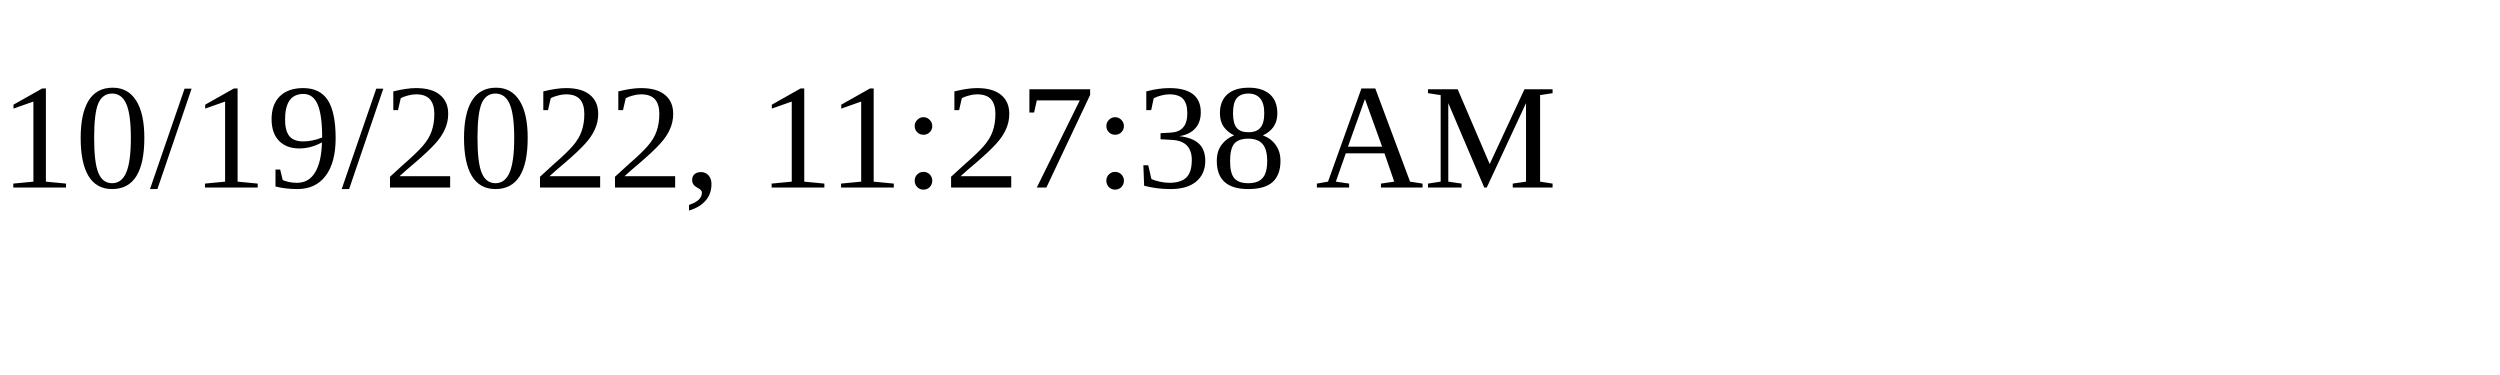
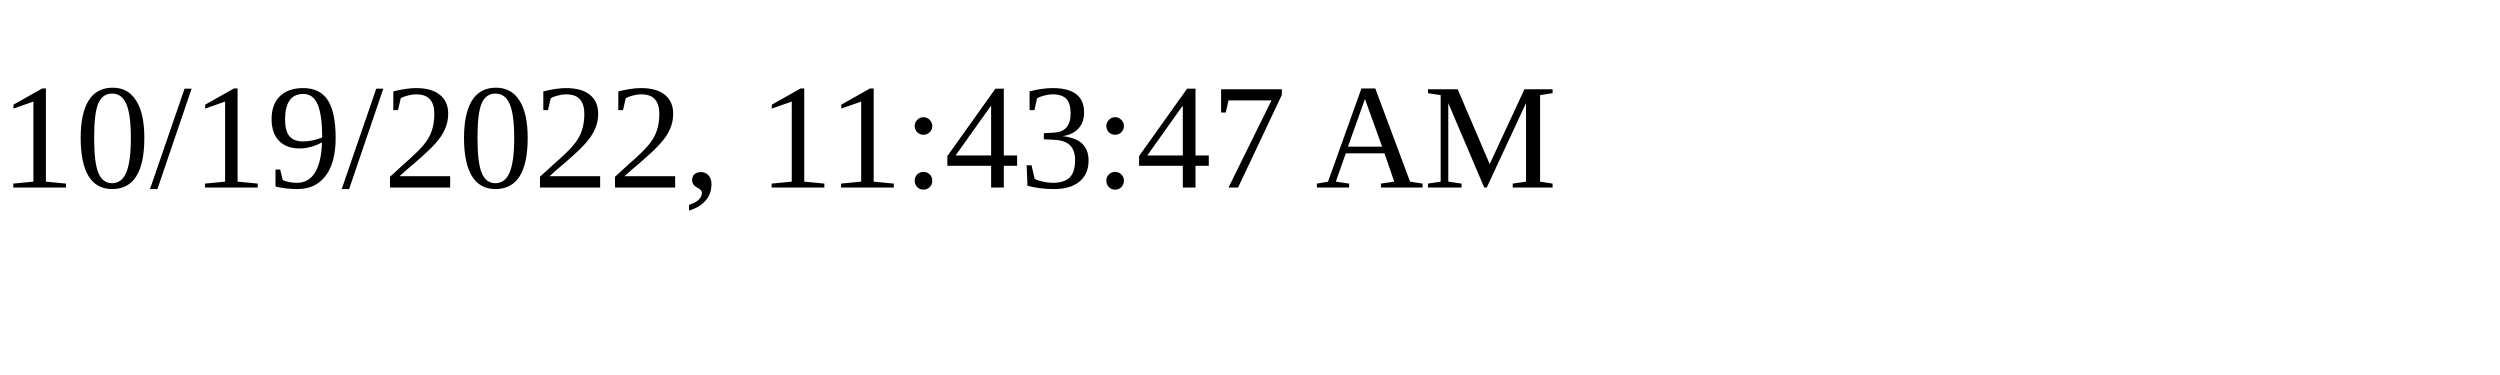
<svg xmlns="http://www.w3.org/2000/svg" height="30" width="200">
-   <text x="0" y="15">10/19/2022, 11:27:38 AM</text>
+   <text x="0" y="15">10/19/2022, 11:43:47 AM</text>
</svg>
